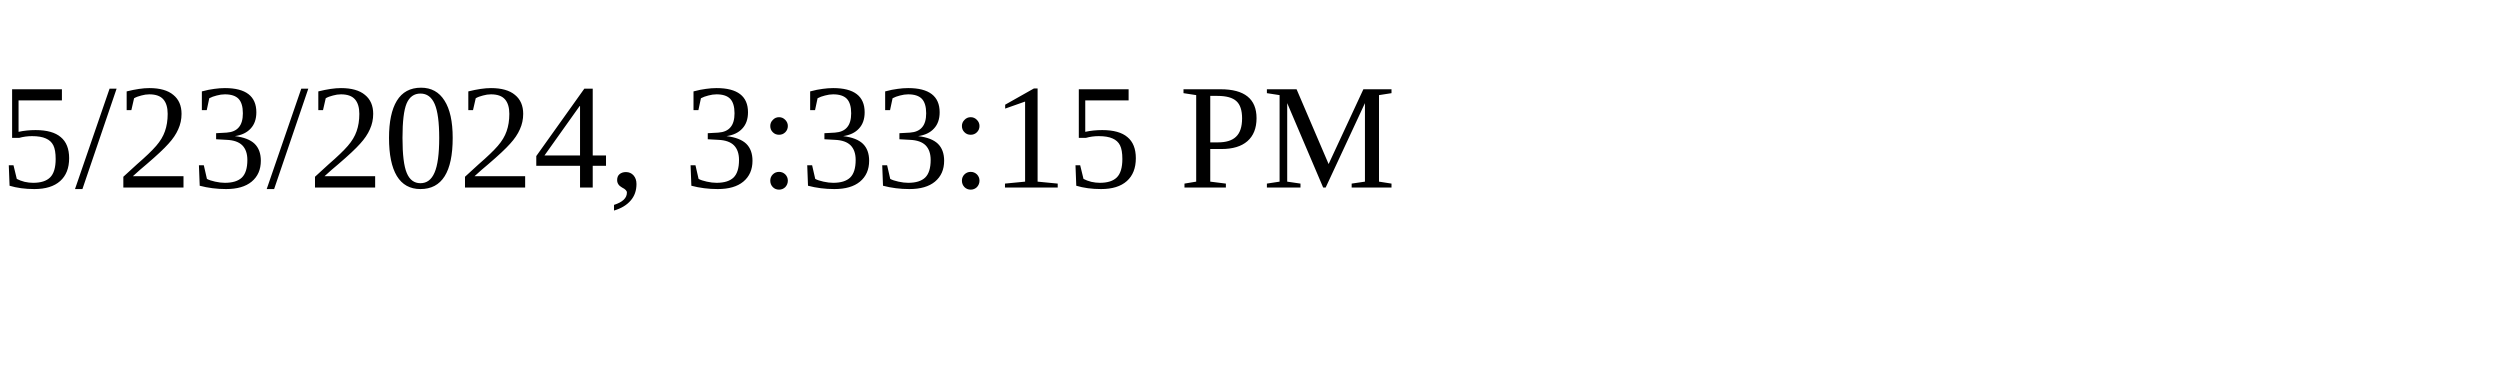
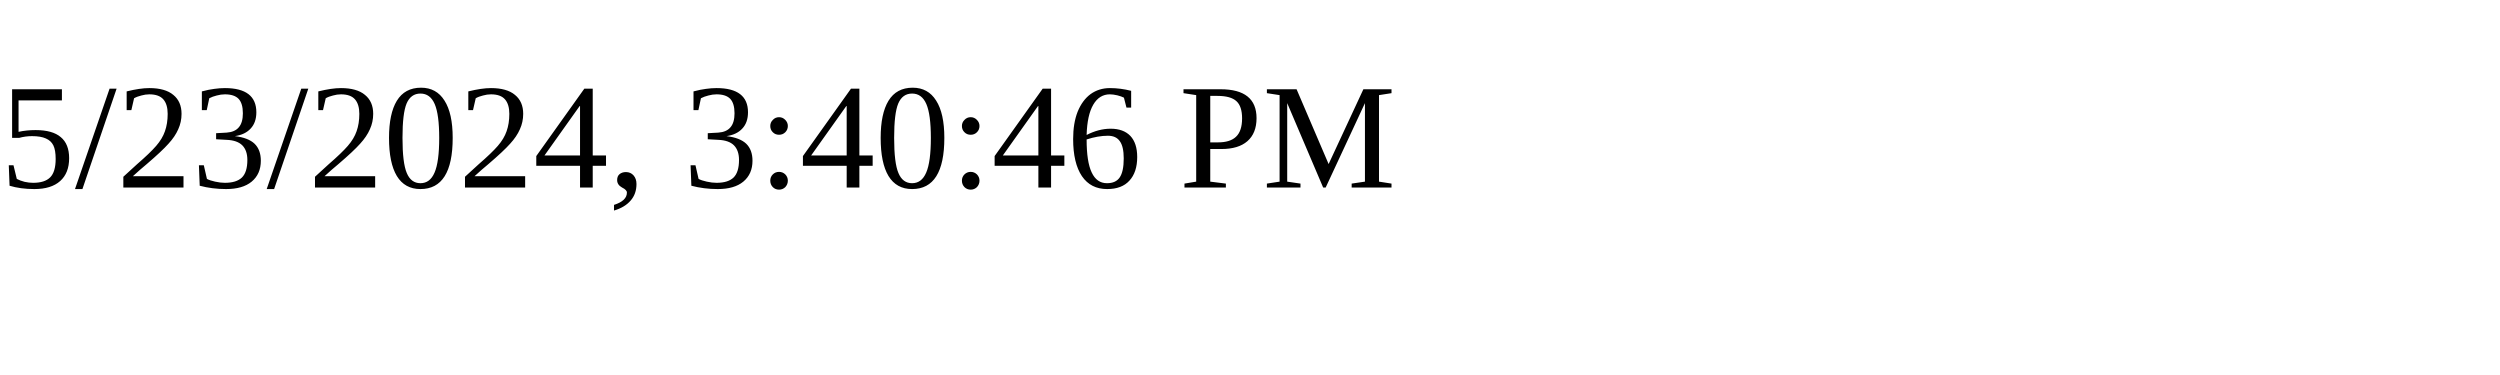
<svg xmlns="http://www.w3.org/2000/svg" height="30" width="200">
-   <text x="0" y="15">5/23/2024, 3:33:15 PM</text>
+   <text x="0" y="15">5/23/2024, 3:40:46 PM</text>
</svg>
